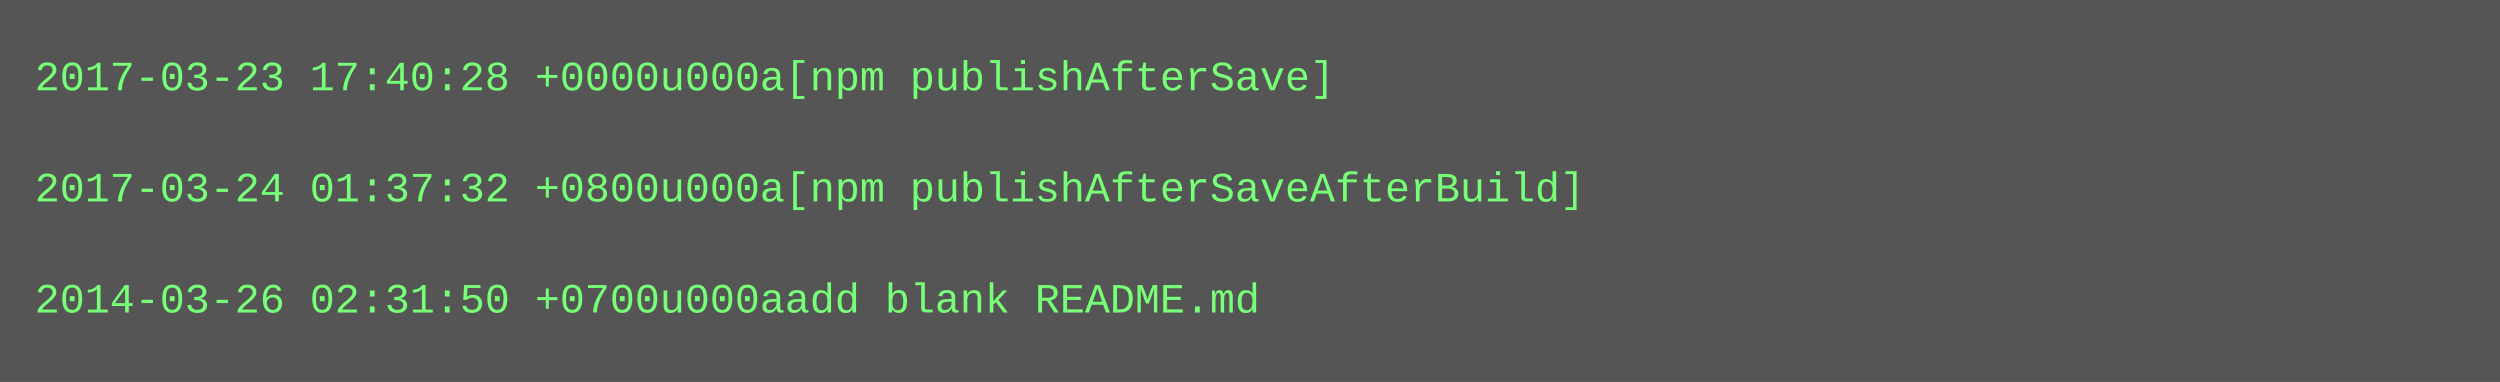
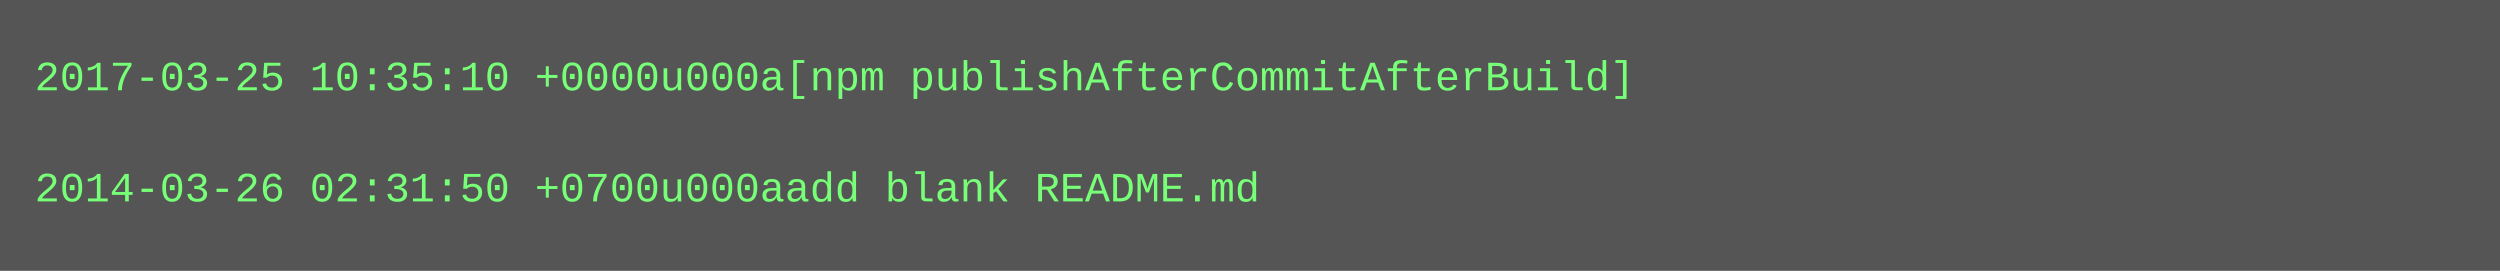
- <svg xmlns="http://www.w3.org/2000/svg" height="110" width="720">
-   <rect height="110" fill="#555" width="720" />
+ <svg xmlns="http://www.w3.org/2000/svg" height="78" width="720">
+   <rect height="78" fill="#555" width="720" />
  <text fill="#7f7" font-family="Courier New" font-size="12" xml:space="preserve">
-     <tspan x="10" y="26">2017-03-23 17:40:28 +0000u000a[npm publishAfterSave]</tspan>
+     <tspan x="10" y="26">2017-03-25 10:35:10 +0000u000a[npm publishAfterCommitAfterBuild]</tspan>
    <tspan x="10" y="42" />
-     <tspan x="10" y="58">2017-03-24 01:37:32 +0800u000a[npm publishAfterSaveAfterBuild]</tspan>
-     <tspan x="10" y="74" />
-     <tspan x="10" y="90">2014-03-26 02:31:50 +0700u000aadd blank README.md</tspan>
+     <tspan x="10" y="58">2014-03-26 02:31:50 +0700u000aadd blank README.md</tspan>
  </text>
</svg>
